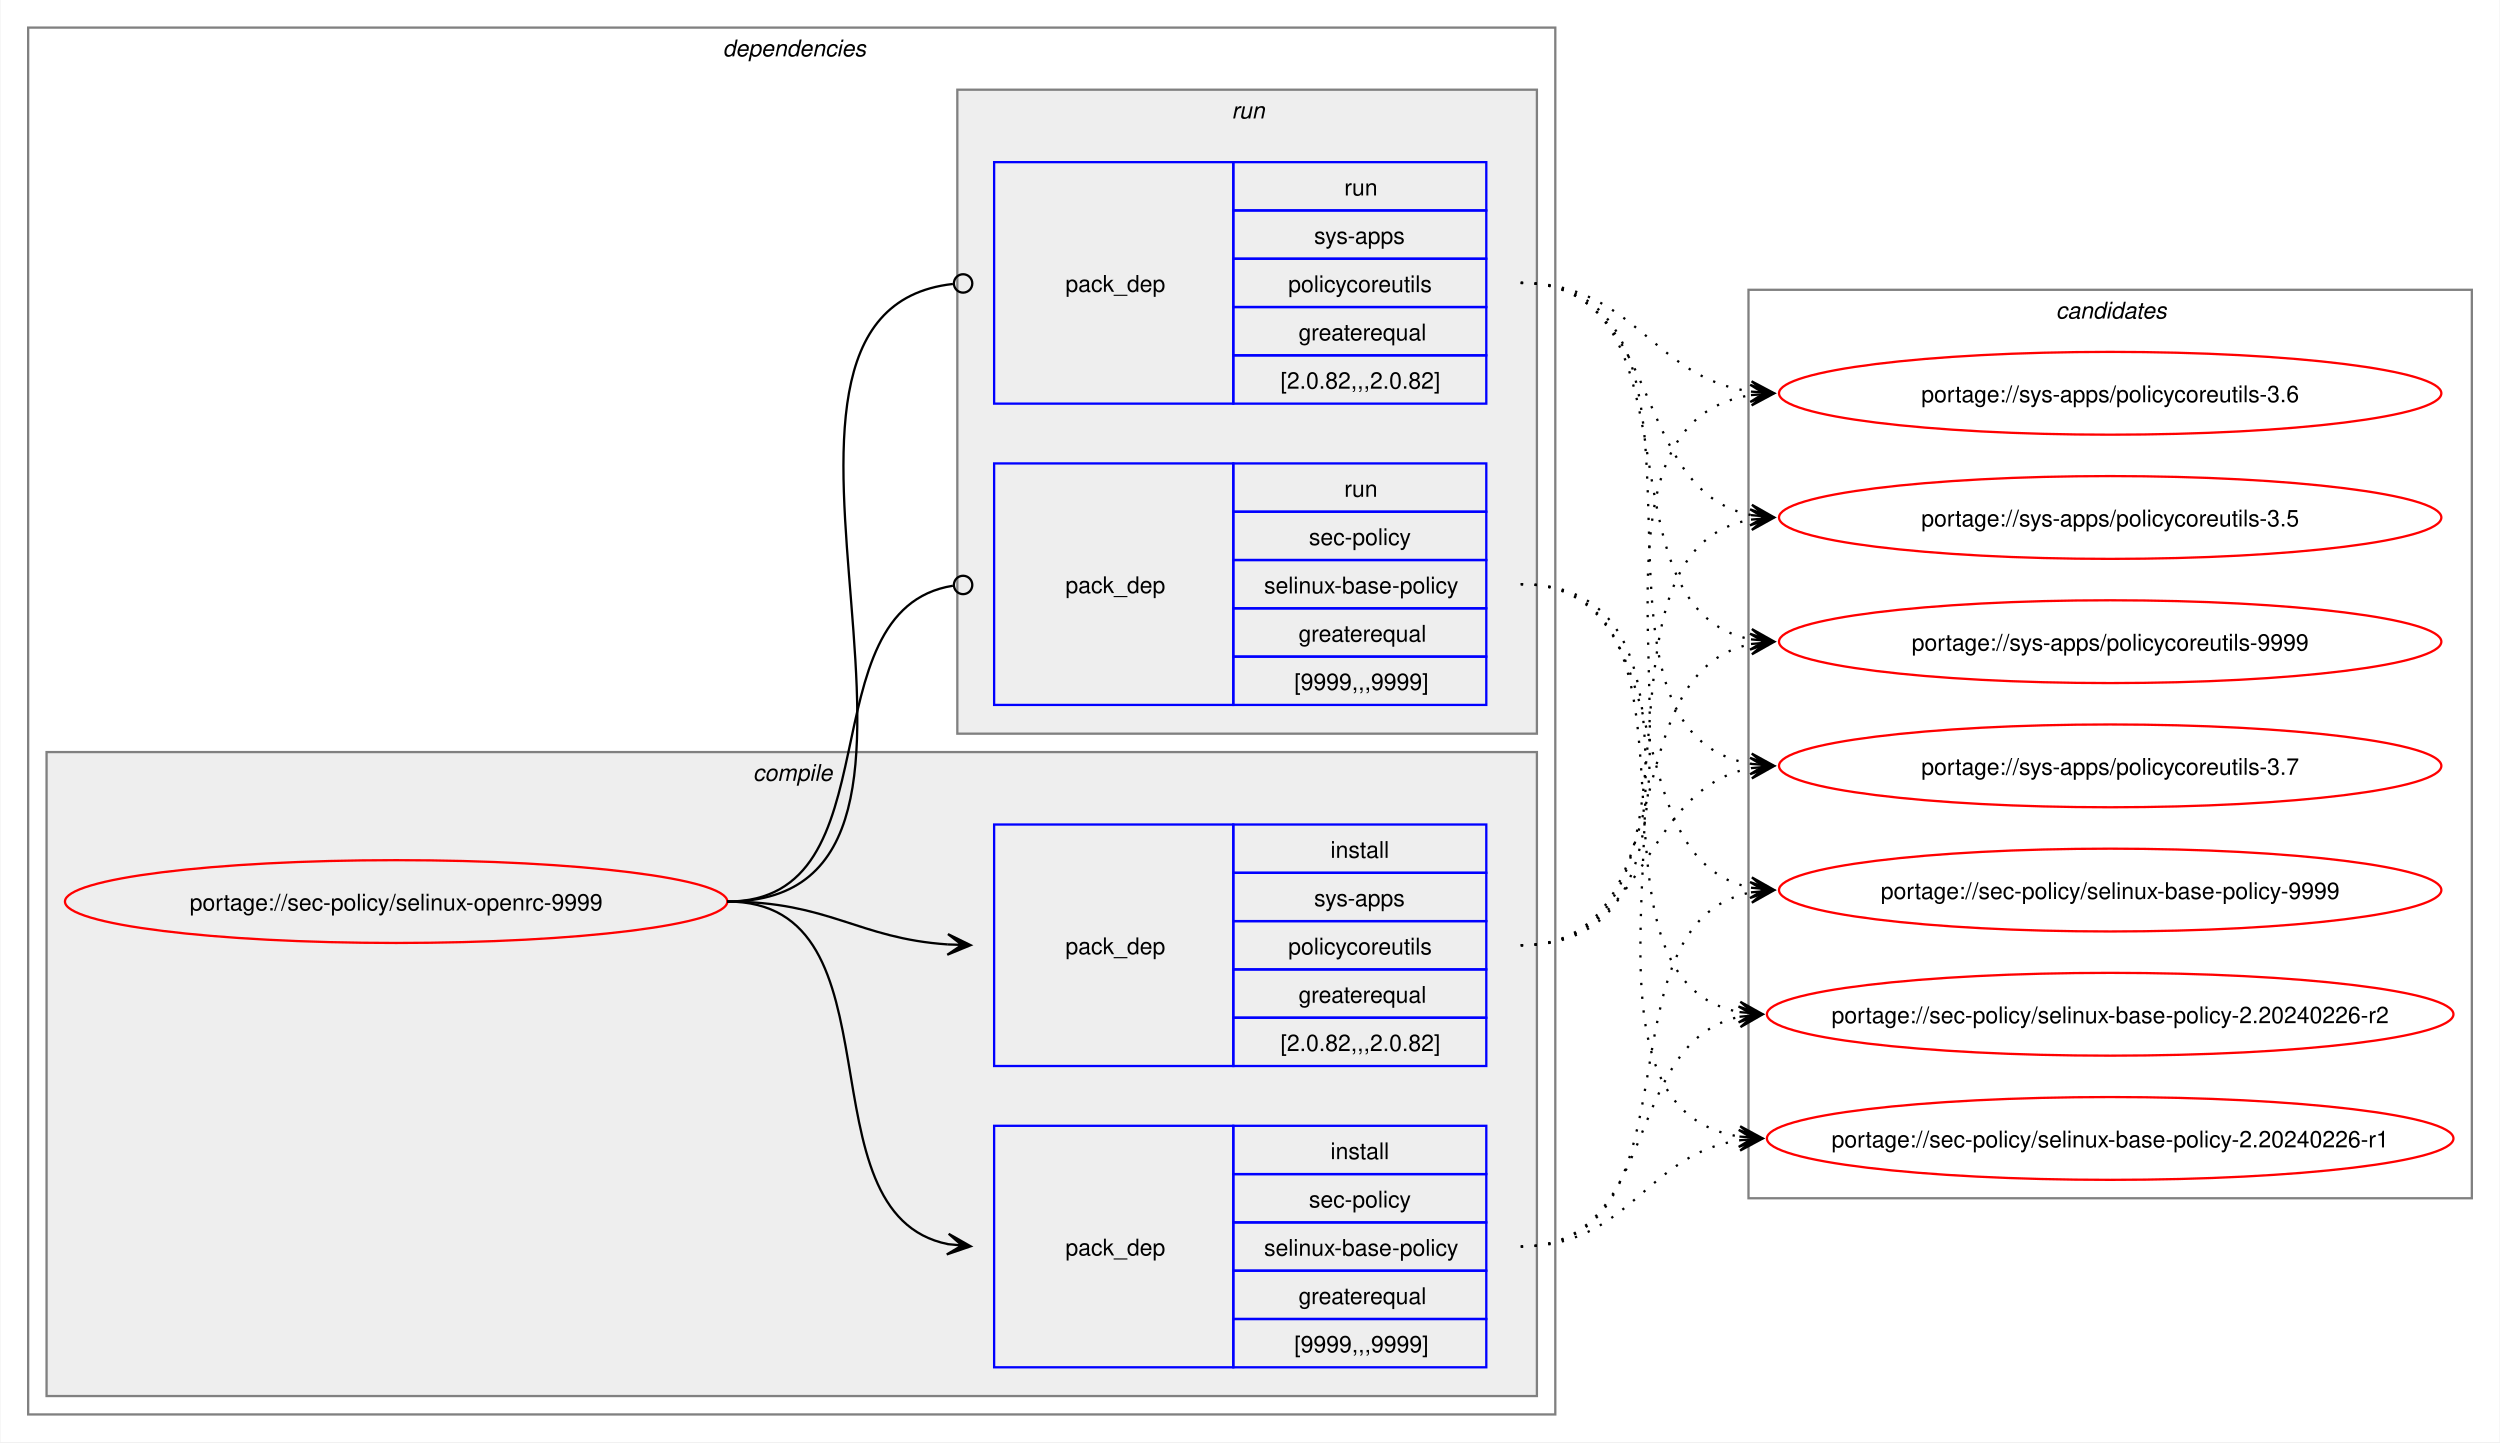
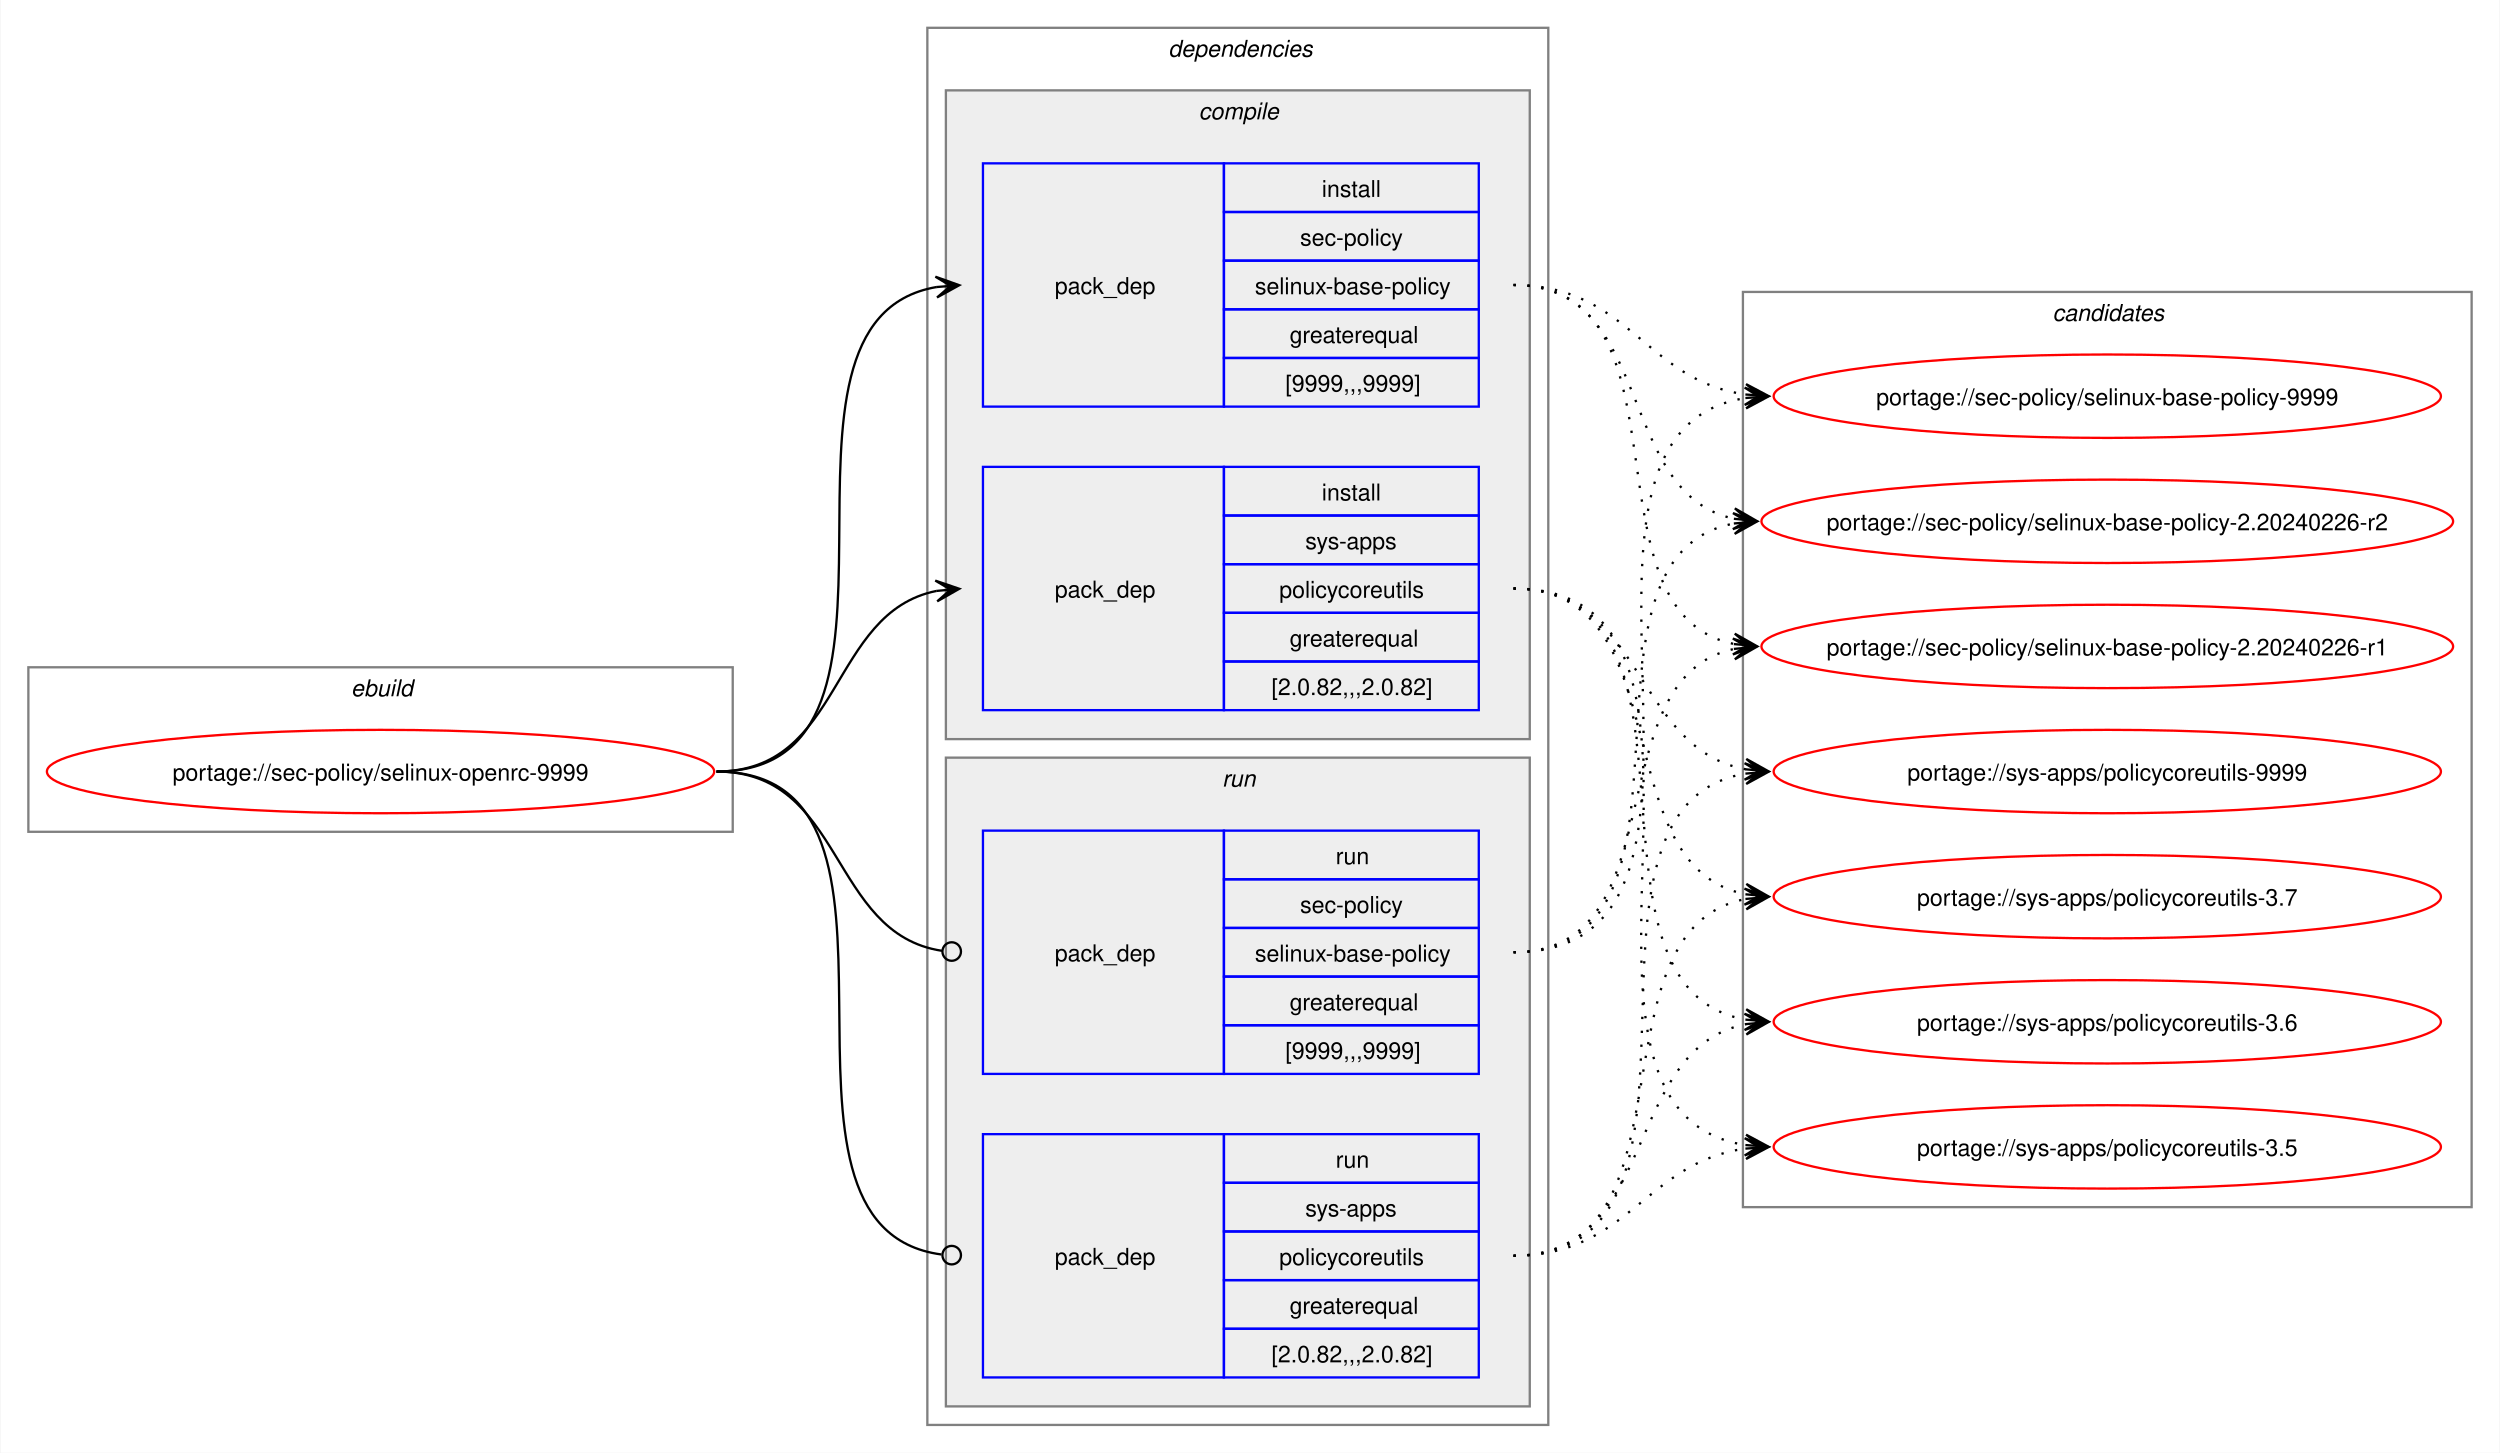
- <svg xmlns="http://www.w3.org/2000/svg" xmlns:xlink="http://www.w3.org/1999/xlink" width="1087pt" height="627pt" viewBox="0.00 0.00 1086.51 627.00">
+ <svg xmlns="http://www.w3.org/2000/svg" xmlns:xlink="http://www.w3.org/1999/xlink" width="1079pt" height="627pt" viewBox="0.00 0.00 1078.51 627.00">
  <g id="graph0" class="graph" transform="scale(1 1) rotate(0) translate(4 623)">
-     <polygon fill="white" stroke="none" points="-4,4 -4,-623 1082.51,-623 1082.51,4 -4,4" />
+     <polygon fill="white" stroke="none" points="-4,4 -4,-623 1074.51,-623 1074.51,4 -4,4" />
+     <g id="clust1" class="cluster">
+       <polygon fill="none" stroke="gray" points="8,-264 8,-335 312,-335 312,-264 8,-264" />
+       <text text-anchor="start" x="147.25" y="-322.5" font-family="Helvetica,sans-Serif" font-style="italic" font-size="10.00">ebuild</text>
+     </g>
    <g id="clust2" class="cluster">
-       <polygon fill="none" stroke="gray" points="8,-8 8,-611 672,-611 672,-8 8,-8" />
-       <text text-anchor="start" x="310" y="-598.5" font-family="Helvetica,sans-Serif" font-style="italic" font-size="10.00">dependencies</text>
+       <polygon fill="none" stroke="gray" points="396,-8 396,-611 664,-611 664,-8 396,-8" />
+       <text text-anchor="start" x="500" y="-598.5" font-family="Helvetica,sans-Serif" font-style="italic" font-size="10.00">dependencies</text>
    </g>
    <g id="clust3" class="cluster">
-       <polygon fill="#eeeeee" stroke="gray" points="16,-16 16,-296 664,-296 664,-16 16,-16" />
-       <text text-anchor="start" x="323.12" y="-283.5" font-family="Helvetica,sans-Serif" font-style="italic" font-size="10.00">compile</text>
+       <polygon fill="#eeeeee" stroke="gray" points="404,-304 404,-584 656,-584 656,-304 404,-304" />
+       <text text-anchor="start" x="513.12" y="-571.5" font-family="Helvetica,sans-Serif" font-style="italic" font-size="10.00">compile</text>
    </g>
    <g id="clust7" class="cluster">
-       <polygon fill="#eeeeee" stroke="gray" points="412,-304 412,-584 664,-584 664,-304 412,-304" />
-       <text text-anchor="start" x="531.25" y="-571.5" font-family="Helvetica,sans-Serif" font-style="italic" font-size="10.00">run</text>
+       <polygon fill="#eeeeee" stroke="gray" points="404,-16 404,-296 656,-296 656,-16 404,-16" />
+       <text text-anchor="start" x="523.25" y="-283.5" font-family="Helvetica,sans-Serif" font-style="italic" font-size="10.00">run</text>
    </g>
    <g id="clust10" class="cluster">
-       <polygon fill="none" stroke="gray" points="756,-102 756,-497 1070.51,-497 1070.51,-102 756,-102" />
-       <text text-anchor="start" x="889.63" y="-484.5" font-family="Helvetica,sans-Serif" font-style="italic" font-size="10.00">candidates</text>
+       <polygon fill="none" stroke="gray" points="748,-102 748,-497 1062.51,-497 1062.51,-102 748,-102" />
+       <text text-anchor="start" x="881.63" y="-484.5" font-family="Helvetica,sans-Serif" font-style="italic" font-size="10.00">candidates</text>
    </g>
    <g id="node1" class="node">
      <g id="a_node1">
        <a xlink:href="../sec-policy/selinux-openrc-9999.svg" xlink:title="portage://sec-policy/selinux-openrc-9999">
-           <ellipse fill="none" stroke="red" cx="168" cy="-231" rx="144" ry="18" />
-           <text text-anchor="middle" x="168" y="-227.12" font-family="Helvetica,sans-Serif" font-size="10.00">portage://sec-policy/selinux-openrc-9999</text>
+           <ellipse fill="none" stroke="red" cx="160" cy="-290" rx="144" ry="18" />
+           <text text-anchor="middle" x="160" y="-286.12" font-family="Helvetica,sans-Serif" font-size="10.00">portage://sec-policy/selinux-openrc-9999</text>
        </a>
      </g>
    </g>
    <g id="node2" class="node">
-       <polygon fill="none" stroke="blue" points="428,-28.5 428,-133.5 532,-133.5 532,-28.5 428,-28.5" />
-       <text text-anchor="start" x="459" y="-77.12" font-family="Helvetica,sans-Serif" font-size="10.00">pack_dep</text>
-       <polygon fill="none" stroke="blue" points="532,-112.5 532,-133.5 642,-133.5 642,-112.5 532,-112.5" />
-       <text text-anchor="start" x="574.25" y="-119" font-family="Helvetica,sans-Serif" font-size="10.00">install</text>
-       <polygon fill="none" stroke="blue" points="532,-91.5 532,-112.5 642,-112.5 642,-91.5 532,-91.5" />
-       <text text-anchor="start" x="564.87" y="-98" font-family="Helvetica,sans-Serif" font-size="10.00">sec-policy</text>
-       <polygon fill="none" stroke="blue" points="532,-70.5 532,-91.5 642,-91.5 642,-70.5 532,-70.5" />
-       <text text-anchor="start" x="545.37" y="-77" font-family="Helvetica,sans-Serif" font-size="10.00">selinux-base-policy</text>
-       <polygon fill="none" stroke="blue" points="532,-49.5 532,-70.5 642,-70.5 642,-49.5 532,-49.5" />
-       <text text-anchor="start" x="560.37" y="-56" font-family="Helvetica,sans-Serif" font-size="10.00">greaterequal</text>
-       <polygon fill="none" stroke="blue" points="532,-28.5 532,-49.5 642,-49.5 642,-28.5 532,-28.5" />
-       <text text-anchor="start" x="558.5" y="-35" font-family="Helvetica,sans-Serif" font-size="10.00">[9999,,,9999]</text>
+       <polygon fill="none" stroke="blue" points="420,-447.5 420,-552.5 524,-552.5 524,-447.5 420,-447.5" />
+       <text text-anchor="start" x="451" y="-496.12" font-family="Helvetica,sans-Serif" font-size="10.00">pack_dep</text>
+       <polygon fill="none" stroke="blue" points="524,-531.5 524,-552.5 634,-552.5 634,-531.5 524,-531.5" />
+       <text text-anchor="start" x="566.25" y="-538" font-family="Helvetica,sans-Serif" font-size="10.00">install</text>
+       <polygon fill="none" stroke="blue" points="524,-510.5 524,-531.5 634,-531.5 634,-510.5 524,-510.5" />
+       <text text-anchor="start" x="556.87" y="-517" font-family="Helvetica,sans-Serif" font-size="10.00">sec-policy</text>
+       <polygon fill="none" stroke="blue" points="524,-489.5 524,-510.5 634,-510.5 634,-489.5 524,-489.5" />
+       <text text-anchor="start" x="537.37" y="-496" font-family="Helvetica,sans-Serif" font-size="10.00">selinux-base-policy</text>
+       <polygon fill="none" stroke="blue" points="524,-468.5 524,-489.5 634,-489.5 634,-468.5 524,-468.5" />
+       <text text-anchor="start" x="552.37" y="-475" font-family="Helvetica,sans-Serif" font-size="10.00">greaterequal</text>
+       <polygon fill="none" stroke="blue" points="524,-447.5 524,-468.5 634,-468.5 634,-447.5 524,-447.5" />
+       <text text-anchor="start" x="550.5" y="-454" font-family="Helvetica,sans-Serif" font-size="10.00">[9999,,,9999]</text>
    </g>
    <g id="edge1" class="edge">
-       <path fill="none" stroke="black" d="M312,-231C389.89,-231 342.32,-95.29 407.96,-82.04" />
-       <polygon fill="black" stroke="black" points="417.79,-81.11 408.25,-86.53 414.02,-81.47 407.83,-82.05 407.83,-82.05 407.83,-82.05 414.02,-81.47 407.41,-77.57 417.79,-81.11" />
+       <path fill="none" stroke="black" d="M305,-290C405.57,-290 314,-484.31 399.94,-499.11" />
+       <polygon fill="black" stroke="black" points="409.79,-499.9 399.46,-503.59 406.02,-499.6 399.82,-499.1 399.82,-499.1 399.82,-499.1 406.02,-499.6 400.18,-494.61 409.79,-499.9" />
    </g>
    <g id="node3" class="node">
-       <polygon fill="none" stroke="blue" points="428,-159.5 428,-264.5 532,-264.5 532,-159.5 428,-159.5" />
-       <text text-anchor="start" x="459" y="-208.12" font-family="Helvetica,sans-Serif" font-size="10.00">pack_dep</text>
-       <polygon fill="none" stroke="blue" points="532,-243.5 532,-264.5 642,-264.5 642,-243.5 532,-243.5" />
-       <text text-anchor="start" x="574.25" y="-250" font-family="Helvetica,sans-Serif" font-size="10.00">install</text>
-       <polygon fill="none" stroke="blue" points="532,-222.5 532,-243.5 642,-243.5 642,-222.5 532,-222.5" />
-       <text text-anchor="start" x="567.12" y="-229" font-family="Helvetica,sans-Serif" font-size="10.00">sys-apps</text>
-       <polygon fill="none" stroke="blue" points="532,-201.5 532,-222.5 642,-222.5 642,-201.5 532,-201.5" />
-       <text text-anchor="start" x="555.87" y="-208" font-family="Helvetica,sans-Serif" font-size="10.00">policycoreutils</text>
-       <polygon fill="none" stroke="blue" points="532,-180.5 532,-201.5 642,-201.5 642,-180.5 532,-180.5" />
-       <text text-anchor="start" x="560.37" y="-187" font-family="Helvetica,sans-Serif" font-size="10.00">greaterequal</text>
-       <polygon fill="none" stroke="blue" points="532,-159.5 532,-180.5 642,-180.5 642,-159.5 532,-159.5" />
-       <text text-anchor="start" x="552.5" y="-166" font-family="Helvetica,sans-Serif" font-size="10.00">[2.0.82,,,2.0.82]</text>
+       <polygon fill="none" stroke="blue" points="420,-316.5 420,-421.5 524,-421.5 524,-316.5 420,-316.5" />
+       <text text-anchor="start" x="451" y="-365.12" font-family="Helvetica,sans-Serif" font-size="10.00">pack_dep</text>
+       <polygon fill="none" stroke="blue" points="524,-400.5 524,-421.5 634,-421.5 634,-400.5 524,-400.5" />
+       <text text-anchor="start" x="566.25" y="-407" font-family="Helvetica,sans-Serif" font-size="10.00">install</text>
+       <polygon fill="none" stroke="blue" points="524,-379.5 524,-400.5 634,-400.5 634,-379.5 524,-379.5" />
+       <text text-anchor="start" x="559.12" y="-386" font-family="Helvetica,sans-Serif" font-size="10.00">sys-apps</text>
+       <polygon fill="none" stroke="blue" points="524,-358.5 524,-379.5 634,-379.5 634,-358.5 524,-358.5" />
+       <text text-anchor="start" x="547.87" y="-365" font-family="Helvetica,sans-Serif" font-size="10.00">policycoreutils</text>
+       <polygon fill="none" stroke="blue" points="524,-337.5 524,-358.5 634,-358.5 634,-337.5 524,-337.5" />
+       <text text-anchor="start" x="552.37" y="-344" font-family="Helvetica,sans-Serif" font-size="10.00">greaterequal</text>
+       <polygon fill="none" stroke="blue" points="524,-316.5 524,-337.5 634,-337.5 634,-316.5 524,-316.5" />
+       <text text-anchor="start" x="544.5" y="-323" font-family="Helvetica,sans-Serif" font-size="10.00">[2.0.82,,,2.0.82]</text>
    </g>
    <g id="edge2" class="edge">
-       <path fill="none" stroke="black" d="M312,-231C356.34,-231 368.74,-214.99 407.84,-212.36" />
-       <polygon fill="black" stroke="black" points="417.78,-212.04 407.93,-216.86 414,-212.16 407.79,-212.36 407.79,-212.36 407.79,-212.36 414,-212.16 407.64,-207.87 417.78,-212.04" />
+       <path fill="none" stroke="black" d="M305,-290C359.74,-290 353.49,-358.57 399.89,-367.94" />
+       <polygon fill="black" stroke="black" points="409.79,-368.88 399.41,-372.42 406.02,-368.53 399.83,-367.94 399.83,-367.94 399.83,-367.94 406.02,-368.53 400.26,-363.46 409.79,-368.88" />
    </g>
    <g id="node4" class="node">
-       <polygon fill="none" stroke="blue" points="428,-316.5 428,-421.5 532,-421.5 532,-316.5 428,-316.5" />
-       <text text-anchor="start" x="459" y="-365.12" font-family="Helvetica,sans-Serif" font-size="10.00">pack_dep</text>
-       <polygon fill="none" stroke="blue" points="532,-400.5 532,-421.5 642,-421.5 642,-400.5 532,-400.5" />
-       <text text-anchor="start" x="580.25" y="-407" font-family="Helvetica,sans-Serif" font-size="10.00">run</text>
-       <polygon fill="none" stroke="blue" points="532,-379.5 532,-400.5 642,-400.5 642,-379.5 532,-379.5" />
-       <text text-anchor="start" x="564.87" y="-386" font-family="Helvetica,sans-Serif" font-size="10.00">sec-policy</text>
-       <polygon fill="none" stroke="blue" points="532,-358.5 532,-379.5 642,-379.5 642,-358.5 532,-358.5" />
-       <text text-anchor="start" x="545.37" y="-365" font-family="Helvetica,sans-Serif" font-size="10.00">selinux-base-policy</text>
-       <polygon fill="none" stroke="blue" points="532,-337.5 532,-358.5 642,-358.5 642,-337.5 532,-337.5" />
-       <text text-anchor="start" x="560.37" y="-344" font-family="Helvetica,sans-Serif" font-size="10.00">greaterequal</text>
-       <polygon fill="none" stroke="blue" points="532,-316.5 532,-337.5 642,-337.5 642,-316.5 532,-316.5" />
-       <text text-anchor="start" x="558.5" y="-323" font-family="Helvetica,sans-Serif" font-size="10.00">[9999,,,9999]</text>
+       <polygon fill="none" stroke="blue" points="420,-159.5 420,-264.5 524,-264.5 524,-159.5 420,-159.5" />
+       <text text-anchor="start" x="451" y="-208.12" font-family="Helvetica,sans-Serif" font-size="10.00">pack_dep</text>
+       <polygon fill="none" stroke="blue" points="524,-243.5 524,-264.5 634,-264.5 634,-243.5 524,-243.5" />
+       <text text-anchor="start" x="572.25" y="-250" font-family="Helvetica,sans-Serif" font-size="10.00">run</text>
+       <polygon fill="none" stroke="blue" points="524,-222.5 524,-243.5 634,-243.5 634,-222.5 524,-222.5" />
+       <text text-anchor="start" x="556.87" y="-229" font-family="Helvetica,sans-Serif" font-size="10.00">sec-policy</text>
+       <polygon fill="none" stroke="blue" points="524,-201.5 524,-222.5 634,-222.5 634,-201.5 524,-201.5" />
+       <text text-anchor="start" x="537.37" y="-208" font-family="Helvetica,sans-Serif" font-size="10.00">selinux-base-policy</text>
+       <polygon fill="none" stroke="blue" points="524,-180.5 524,-201.5 634,-201.5 634,-180.5 524,-180.5" />
+       <text text-anchor="start" x="552.37" y="-187" font-family="Helvetica,sans-Serif" font-size="10.00">greaterequal</text>
+       <polygon fill="none" stroke="blue" points="524,-159.5 524,-180.5 634,-180.5 634,-159.5 524,-159.5" />
+       <text text-anchor="start" x="550.5" y="-166" font-family="Helvetica,sans-Serif" font-size="10.00">[9999,,,9999]</text>
    </g>
    <g id="edge3" class="edge">
-       <path fill="none" stroke="black" d="M312,-231C386.43,-231 345.13,-357.91 410.07,-368.32" />
-       <ellipse fill="none" stroke="black" cx="414.51" cy="-368.66" rx="4" ry="4" />
+       <path fill="none" stroke="black" d="M305,-290C360.41,-290 353.47,-220.01 402.31,-212.63" />
+       <ellipse fill="none" stroke="black" cx="406.51" cy="-212.32" rx="4" ry="4" />
    </g>
    <g id="node5" class="node">
-       <polygon fill="none" stroke="blue" points="428,-447.5 428,-552.5 532,-552.5 532,-447.5 428,-447.5" />
-       <text text-anchor="start" x="459" y="-496.12" font-family="Helvetica,sans-Serif" font-size="10.00">pack_dep</text>
-       <polygon fill="none" stroke="blue" points="532,-531.5 532,-552.5 642,-552.5 642,-531.5 532,-531.5" />
-       <text text-anchor="start" x="580.25" y="-538" font-family="Helvetica,sans-Serif" font-size="10.00">run</text>
-       <polygon fill="none" stroke="blue" points="532,-510.5 532,-531.5 642,-531.5 642,-510.5 532,-510.5" />
-       <text text-anchor="start" x="567.12" y="-517" font-family="Helvetica,sans-Serif" font-size="10.00">sys-apps</text>
-       <polygon fill="none" stroke="blue" points="532,-489.5 532,-510.5 642,-510.5 642,-489.5 532,-489.5" />
-       <text text-anchor="start" x="555.87" y="-496" font-family="Helvetica,sans-Serif" font-size="10.00">policycoreutils</text>
-       <polygon fill="none" stroke="blue" points="532,-468.5 532,-489.5 642,-489.5 642,-468.5 532,-468.5" />
-       <text text-anchor="start" x="560.37" y="-475" font-family="Helvetica,sans-Serif" font-size="10.00">greaterequal</text>
-       <polygon fill="none" stroke="blue" points="532,-447.5 532,-468.5 642,-468.5 642,-447.5 532,-447.5" />
-       <text text-anchor="start" x="552.5" y="-454" font-family="Helvetica,sans-Serif" font-size="10.00">[2.0.82,,,2.0.82]</text>
+       <polygon fill="none" stroke="blue" points="420,-28.5 420,-133.5 524,-133.5 524,-28.5 420,-28.5" />
+       <text text-anchor="start" x="451" y="-77.12" font-family="Helvetica,sans-Serif" font-size="10.00">pack_dep</text>
+       <polygon fill="none" stroke="blue" points="524,-112.5 524,-133.5 634,-133.5 634,-112.5 524,-112.5" />
+       <text text-anchor="start" x="572.25" y="-119" font-family="Helvetica,sans-Serif" font-size="10.00">run</text>
+       <polygon fill="none" stroke="blue" points="524,-91.5 524,-112.5 634,-112.5 634,-91.5 524,-91.5" />
+       <text text-anchor="start" x="559.12" y="-98" font-family="Helvetica,sans-Serif" font-size="10.00">sys-apps</text>
+       <polygon fill="none" stroke="blue" points="524,-70.5 524,-91.5 634,-91.5 634,-70.5 524,-70.5" />
+       <text text-anchor="start" x="547.87" y="-77" font-family="Helvetica,sans-Serif" font-size="10.00">policycoreutils</text>
+       <polygon fill="none" stroke="blue" points="524,-49.5 524,-70.5 634,-70.5 634,-49.5 524,-49.5" />
+       <text text-anchor="start" x="552.37" y="-56" font-family="Helvetica,sans-Serif" font-size="10.00">greaterequal</text>
+       <polygon fill="none" stroke="blue" points="524,-28.5 524,-49.5 634,-49.5 634,-28.5 524,-28.5" />
+       <text text-anchor="start" x="544.5" y="-35" font-family="Helvetica,sans-Serif" font-size="10.00">[2.0.82,,,2.0.82]</text>
    </g>
    <g id="edge4" class="edge">
-       <path fill="none" stroke="black" d="M312,-231C437.53,-231 297.51,-487.03 410.07,-499.53" />
-       <ellipse fill="none" stroke="black" cx="414.51" cy="-499.76" rx="4" ry="4" />
+       <path fill="none" stroke="black" d="M305,-290C406,-290 312.85,-93.46 402.1,-81.56" />
+       <ellipse fill="none" stroke="black" cx="406.51" cy="-81.28" rx="4" ry="4" />
    </g>
    <g id="node6" class="node">
      <g id="a_node6">
        <a xlink:href="../sec-policy/selinux-base-policy-9999.svg" xlink:title="portage://sec-policy/selinux-base-policy-9999">
-           <ellipse fill="none" stroke="red" cx="913.26" cy="-236" rx="144" ry="18" />
-           <text text-anchor="middle" x="913.26" y="-232.12" font-family="Helvetica,sans-Serif" font-size="10.00">portage://sec-policy/selinux-base-policy-9999</text>
+           <ellipse fill="none" stroke="red" cx="905.26" cy="-452" rx="144" ry="18" />
+           <text text-anchor="middle" x="905.26" y="-448.12" font-family="Helvetica,sans-Serif" font-size="10.00">portage://sec-policy/selinux-base-policy-9999</text>
        </a>
      </g>
    </g>
    <g id="edge5" class="edge">
-       <path fill="none" stroke="black" stroke-dasharray="1,5" d="M657,-81C737.82,-81 688.61,-221.81 757.24,-235.01" />
-       <polygon fill="black" stroke="black" points="767.04,-235.89 756.68,-239.48 763.28,-235.55 757.08,-235 757.08,-235 757.08,-235 763.28,-235.55 757.48,-230.51 767.04,-235.89" />
+       <path fill="none" stroke="black" stroke-dasharray="1,5" d="M649,-500C698.96,-500 705.63,-458.69 749.33,-452.72" />
+       <polygon fill="black" stroke="black" points="759.04,-452.08 749.36,-457.22 755.27,-452.33 749.06,-452.73 749.06,-452.73 749.06,-452.73 755.27,-452.33 748.77,-448.24 759.04,-452.08" />
    </g>
    <g id="node7" class="node">
      <g id="a_node7">
        <a xlink:href="../sec-policy/selinux-base-policy-2.20240226-r2.svg" xlink:title="portage://sec-policy/selinux-base-policy-2.20240226-r2">
-           <ellipse fill="none" stroke="red" cx="913.26" cy="-182" rx="149.26" ry="18" />
-           <text text-anchor="middle" x="913.26" y="-178.12" font-family="Helvetica,sans-Serif" font-size="10.00">portage://sec-policy/selinux-base-policy-2.20240226-r2</text>
+           <ellipse fill="none" stroke="red" cx="905.26" cy="-398" rx="149.26" ry="18" />
+           <text text-anchor="middle" x="905.26" y="-394.12" font-family="Helvetica,sans-Serif" font-size="10.00">portage://sec-policy/selinux-base-policy-2.20240226-r2</text>
        </a>
      </g>
    </g>
    <g id="edge6" class="edge">
-       <path fill="none" stroke="black" stroke-dasharray="1,5" d="M657,-81C718.21,-81 700.69,-170.14 752.36,-180.93" />
-       <polygon fill="black" stroke="black" points="762.04,-181.88 751.65,-185.39 758.28,-181.51 752.09,-180.91 752.09,-180.91 752.09,-180.91 758.28,-181.51 752.53,-176.43 762.04,-181.88" />
+       <path fill="none" stroke="black" stroke-dasharray="1,5" d="M649,-500C710.5,-500 692.45,-409.98 744.32,-399.08" />
+       <polygon fill="black" stroke="black" points="754.04,-398.12 744.53,-403.58 750.28,-398.49 744.09,-399.1 744.09,-399.1 744.09,-399.1 750.28,-398.49 743.65,-394.62 754.04,-398.12" />
    </g>
    <g id="node8" class="node">
      <g id="a_node8">
        <a xlink:href="../sec-policy/selinux-base-policy-2.20240226-r1.svg" xlink:title="portage://sec-policy/selinux-base-policy-2.20240226-r1">
-           <ellipse fill="none" stroke="red" cx="913.26" cy="-128" rx="149.26" ry="18" />
-           <text text-anchor="middle" x="913.26" y="-124.12" font-family="Helvetica,sans-Serif" font-size="10.00">portage://sec-policy/selinux-base-policy-2.20240226-r1</text>
+           <ellipse fill="none" stroke="red" cx="905.26" cy="-344" rx="149.26" ry="18" />
+           <text text-anchor="middle" x="905.26" y="-340.12" font-family="Helvetica,sans-Serif" font-size="10.00">portage://sec-policy/selinux-base-policy-2.20240226-r1</text>
        </a>
      </g>
    </g>
    <g id="edge7" class="edge">
-       <path fill="none" stroke="black" stroke-dasharray="1,5" d="M657,-81C704.7,-81 710.88,-121.11 752.26,-127.22" />
-       <polygon fill="black" stroke="black" points="762.04,-127.91 751.75,-131.7 758.27,-127.65 752.06,-127.21 752.06,-127.21 752.06,-127.21 758.27,-127.65 752.38,-122.72 762.04,-127.91" />
+       <path fill="none" stroke="black" stroke-dasharray="1,5" d="M649,-500C728.96,-500 676.82,-358.28 744.39,-345" />
+       <polygon fill="black" stroke="black" points="754.04,-344.11 744.49,-349.51 750.28,-344.46 744.08,-345.02 744.08,-345.02 744.08,-345.02 750.28,-344.46 743.67,-340.54 754.04,-344.11" />
    </g>
    <g id="node9" class="node">
      <g id="a_node9">
        <a xlink:href="../sys-apps/policycoreutils-9999.svg" xlink:title="portage://sys-apps/policycoreutils-9999">
-           <ellipse fill="none" stroke="red" cx="913.26" cy="-344" rx="144" ry="18" />
-           <text text-anchor="middle" x="913.26" y="-340.12" font-family="Helvetica,sans-Serif" font-size="10.00">portage://sys-apps/policycoreutils-9999</text>
+           <ellipse fill="none" stroke="red" cx="905.26" cy="-290" rx="144" ry="18" />
+           <text text-anchor="middle" x="905.26" y="-286.12" font-family="Helvetica,sans-Serif" font-size="10.00">portage://sys-apps/policycoreutils-9999</text>
        </a>
      </g>
    </g>
    <g id="edge8" class="edge">
-       <path fill="none" stroke="black" stroke-dasharray="1,5" d="M657,-212C729.83,-212 695.51,-330.93 757.46,-343.01" />
-       <polygon fill="black" stroke="black" points="767.04,-343.89 756.67,-347.46 763.28,-343.55 757.08,-342.98 757.08,-342.98 757.08,-342.98 763.28,-343.55 757.49,-338.5 767.04,-343.89" />
+       <path fill="none" stroke="black" stroke-dasharray="1,5" d="M649,-369C705.74,-369 700.61,-299.86 749.37,-290.94" />
+       <polygon fill="black" stroke="black" points="759.04,-290.11 749.47,-295.45 755.27,-290.43 749.08,-290.97 749.08,-290.97 749.08,-290.97 755.27,-290.43 748.69,-286.48 759.04,-290.11" />
    </g>
    <g id="node10" class="node">
      <g id="a_node10">
        <a xlink:href="../sys-apps/policycoreutils-3.7.svg" xlink:title="portage://sys-apps/policycoreutils-3.7">
-           <ellipse fill="none" stroke="red" cx="913.26" cy="-290" rx="144" ry="18" />
-           <text text-anchor="middle" x="913.26" y="-286.12" font-family="Helvetica,sans-Serif" font-size="10.00">portage://sys-apps/policycoreutils-3.7</text>
+           <ellipse fill="none" stroke="red" cx="905.26" cy="-236" rx="144" ry="18" />
+           <text text-anchor="middle" x="905.26" y="-232.12" font-family="Helvetica,sans-Serif" font-size="10.00">portage://sys-apps/policycoreutils-3.7</text>
        </a>
      </g>
    </g>
    <g id="edge9" class="edge">
-       <path fill="none" stroke="black" stroke-dasharray="1,5" d="M657,-212C713.38,-212 708.82,-279.98 757.11,-289.01" />
-       <polygon fill="black" stroke="black" points="767.04,-289.89 756.68,-293.49 763.27,-289.56 757.08,-289.01 757.08,-289.01 757.08,-289.01 763.27,-289.56 757.48,-284.53 767.04,-289.89" />
+       <path fill="none" stroke="black" stroke-dasharray="1,5" d="M649,-369C722.15,-369 687.24,-249.16 749.41,-236.99" />
+       <polygon fill="black" stroke="black" points="759.04,-236.11 749.49,-241.51 755.28,-236.46 749.08,-237.02 749.08,-237.02 749.08,-237.02 755.28,-236.46 748.67,-232.54 759.04,-236.11" />
    </g>
    <g id="node11" class="node">
      <g id="a_node11">
        <a xlink:href="../sys-apps/policycoreutils-3.6.svg" xlink:title="portage://sys-apps/policycoreutils-3.6">
-           <ellipse fill="none" stroke="red" cx="913.26" cy="-452" rx="144" ry="18" />
-           <text text-anchor="middle" x="913.26" y="-448.12" font-family="Helvetica,sans-Serif" font-size="10.00">portage://sys-apps/policycoreutils-3.6</text>
+           <ellipse fill="none" stroke="red" cx="905.26" cy="-182" rx="144" ry="18" />
+           <text text-anchor="middle" x="905.26" y="-178.12" font-family="Helvetica,sans-Serif" font-size="10.00">portage://sys-apps/policycoreutils-3.6</text>
        </a>
      </g>
    </g>
    <g id="edge10" class="edge">
-       <path fill="none" stroke="black" stroke-dasharray="1,5" d="M657,-212C770.67,-212 658.65,-436.33 757.33,-451.22" />
-       <polygon fill="black" stroke="black" points="767.04,-451.91 756.75,-455.69 763.27,-451.65 757.07,-451.21 757.07,-451.21 757.07,-451.21 763.27,-451.65 757.38,-446.72 767.04,-451.91" />
+       <path fill="none" stroke="black" stroke-dasharray="1,5" d="M649,-369C741.74,-369 669.99,-197.03 749.23,-182.92" />
+       <polygon fill="black" stroke="black" points="759.04,-182.1 749.45,-187.42 755.27,-182.42 749.08,-182.93 749.08,-182.93 749.08,-182.93 755.27,-182.42 748.7,-178.45 759.04,-182.1" />
    </g>
    <g id="node12" class="node">
      <g id="a_node12">
        <a xlink:href="../sys-apps/policycoreutils-3.5.svg" xlink:title="portage://sys-apps/policycoreutils-3.5">
-           <ellipse fill="none" stroke="red" cx="913.26" cy="-398" rx="144" ry="18" />
-           <text text-anchor="middle" x="913.26" y="-394.12" font-family="Helvetica,sans-Serif" font-size="10.00">portage://sys-apps/policycoreutils-3.5</text>
+           <ellipse fill="none" stroke="red" cx="905.26" cy="-128" rx="144" ry="18" />
+           <text text-anchor="middle" x="905.26" y="-124.12" font-family="Helvetica,sans-Serif" font-size="10.00">portage://sys-apps/policycoreutils-3.5</text>
        </a>
      </g>
    </g>
    <g id="edge11" class="edge">
-       <path fill="none" stroke="black" stroke-dasharray="1,5" d="M657,-212C749.38,-212 678.31,-383.06 757.28,-397.09" />
-       <polygon fill="black" stroke="black" points="767.04,-397.9 756.7,-401.55 763.27,-397.59 757.08,-397.07 757.08,-397.07 757.08,-397.07 763.27,-397.59 757.45,-392.59 767.04,-397.9" />
+       <path fill="none" stroke="black" stroke-dasharray="1,5" d="M649,-369C763.06,-369 650.29,-143.74 749.29,-128.78" />
+       <polygon fill="black" stroke="black" points="759.04,-128.09 749.38,-133.28 755.27,-128.35 749.07,-128.8 749.07,-128.8 749.07,-128.8 755.27,-128.35 748.75,-124.31 759.04,-128.09" />
    </g>
    <g id="edge12" class="edge">
-       <path fill="none" stroke="black" stroke-dasharray="1,5" d="M657,-369C730.15,-369 695.24,-249.16 757.41,-236.99" />
-       <polygon fill="black" stroke="black" points="767.04,-236.11 757.49,-241.51 763.28,-236.46 757.08,-237.02 757.08,-237.02 757.08,-237.02 763.28,-236.46 756.67,-232.54 767.04,-236.11" />
+       <path fill="none" stroke="black" stroke-dasharray="1,5" d="M649,-212C762.67,-212 650.65,-436.33 749.33,-451.22" />
+       <polygon fill="black" stroke="black" points="759.04,-451.91 748.75,-455.69 755.27,-451.65 749.07,-451.21 749.07,-451.21 749.07,-451.21 755.27,-451.65 749.38,-446.72 759.04,-451.91" />
    </g>
    <g id="edge13" class="edge">
-       <path fill="none" stroke="black" stroke-dasharray="1,5" d="M657,-369C748.67,-369 674.33,-197.03 752.38,-182.92" />
-       <polygon fill="black" stroke="black" points="762.04,-182.1 752.46,-187.43 758.27,-182.42 752.08,-182.94 752.08,-182.94 752.08,-182.94 758.27,-182.42 751.7,-178.46 762.04,-182.1" />
+       <path fill="none" stroke="black" stroke-dasharray="1,5" d="M649,-212C740.3,-212 666.65,-383.06 744.42,-397.09" />
+       <polygon fill="black" stroke="black" points="754.04,-397.9 743.7,-401.54 750.27,-397.58 744.08,-397.06 744.08,-397.06 744.08,-397.06 750.27,-397.58 744.45,-392.57 754.04,-397.9" />
    </g>
    <g id="edge14" class="edge">
-       <path fill="none" stroke="black" stroke-dasharray="1,5" d="M657,-369C770.06,-369 654.65,-144.19 752.09,-128.83" />
-       <polygon fill="black" stroke="black" points="762.04,-128.09 752.4,-133.31 758.27,-128.37 752.07,-128.83 752.07,-128.83 752.07,-128.83 758.27,-128.37 751.74,-124.34 762.04,-128.09" />
+       <path fill="none" stroke="black" stroke-dasharray="1,5" d="M649,-212C720.34,-212 684.29,-330.45 744.3,-342.94" />
+       <polygon fill="black" stroke="black" points="754.04,-343.88 743.65,-347.4 750.28,-343.52 744.09,-342.92 744.09,-342.92 744.09,-342.92 750.28,-343.52 744.52,-338.44 754.04,-343.88" />
    </g>
    <g id="edge15" class="edge">
-       <path fill="none" stroke="black" stroke-dasharray="1,5" d="M657,-500C738.17,-500 688.32,-358.28 757.2,-345" />
-       <polygon fill="black" stroke="black" points="767.04,-344.11 757.49,-349.49 763.28,-344.45 757.08,-345.01 757.08,-345.01 757.08,-345.01 763.28,-344.45 756.68,-340.53 767.04,-344.11" />
+       <path fill="none" stroke="black" stroke-dasharray="1,5" d="M649,-81C750.22,-81 662.29,-274.38 749.1,-289.11" />
+       <polygon fill="black" stroke="black" points="759.04,-289.9 748.72,-293.6 755.27,-289.6 749.07,-289.11 749.07,-289.11 749.07,-289.11 755.27,-289.6 749.43,-284.63 759.04,-289.9" />
    </g>
    <g id="edge16" class="edge">
-       <path fill="none" stroke="black" stroke-dasharray="1,5" d="M657,-500C758.7,-500 669.77,-305.3 757.33,-290.85" />
-       <polygon fill="black" stroke="black" points="767.04,-290.09 757.42,-295.35 763.27,-290.39 757.07,-290.87 757.07,-290.87 757.07,-290.87 763.27,-290.39 756.72,-286.38 767.04,-290.09" />
+       <path fill="none" stroke="black" stroke-dasharray="1,5" d="M649,-81C729.82,-81 680.61,-221.81 749.24,-235.01" />
+       <polygon fill="black" stroke="black" points="759.04,-235.89 748.68,-239.48 755.28,-235.55 749.08,-235 749.08,-235 749.08,-235 755.28,-235.55 749.48,-230.51 759.04,-235.89" />
    </g>
    <g id="edge17" class="edge">
-       <path fill="none" stroke="black" stroke-dasharray="1,5" d="M657,-500C706.96,-500 713.63,-458.69 757.33,-452.72" />
-       <polygon fill="black" stroke="black" points="767.04,-452.08 757.36,-457.22 763.27,-452.33 757.06,-452.73 757.06,-452.73 757.06,-452.73 763.27,-452.33 756.77,-448.24 767.04,-452.08" />
+       <path fill="none" stroke="black" stroke-dasharray="1,5" d="M649,-81C711.87,-81 695.78,-170.51 749.4,-181" />
+       <polygon fill="black" stroke="black" points="759.04,-181.89 748.67,-185.45 755.28,-181.54 749.08,-180.97 749.08,-180.97 749.08,-180.97 755.28,-181.54 749.5,-176.49 759.04,-181.89" />
    </g>
    <g id="edge18" class="edge">
-       <path fill="none" stroke="black" stroke-dasharray="1,5" d="M657,-500C720.15,-500 703.55,-409.6 757.35,-399.01" />
-       <polygon fill="black" stroke="black" points="767.04,-398.11 757.5,-403.52 763.28,-398.46 757.08,-399.03 757.08,-399.03 757.08,-399.03 763.28,-398.46 756.67,-394.55 767.04,-398.11" />
+       <path fill="none" stroke="black" stroke-dasharray="1,5" d="M649,-81C698.69,-81 705.72,-121.28 749.09,-127.26" />
+       <polygon fill="black" stroke="black" points="759.04,-127.92 748.76,-131.75 755.27,-127.67 749.06,-127.26 749.06,-127.26 749.06,-127.26 755.27,-127.67 749.36,-122.77 759.04,-127.92" />
    </g>
  </g>
</svg>
